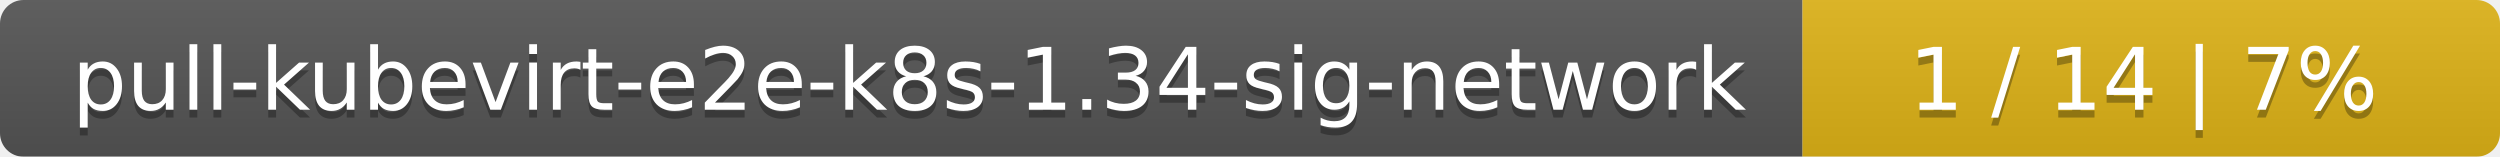
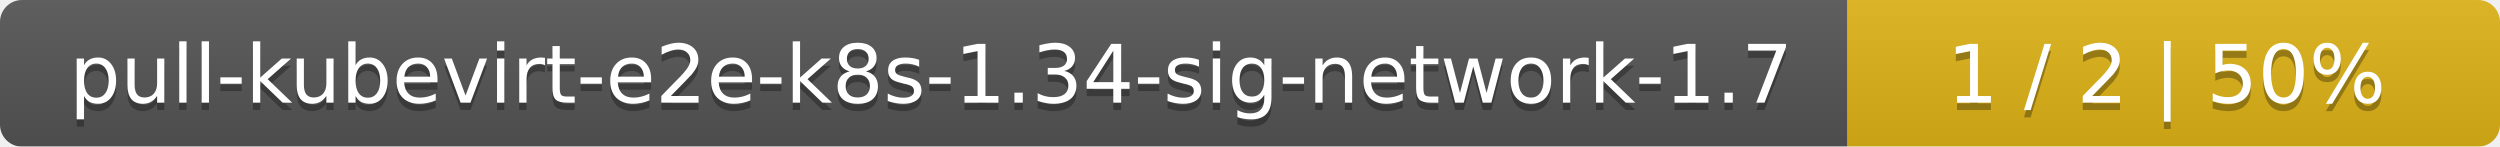
- <svg xmlns="http://www.w3.org/2000/svg" width="319" height="20">
+ <svg xmlns="http://www.w3.org/2000/svg" width="341" height="20">
  <linearGradient id="smooth" x2="0" y2="100%">
    <stop offset="0" stop-color="#bbb" stop-opacity=".1" />
    <stop offset="1" stop-opacity=".1" />
  </linearGradient>
  <mask id="round">
-     <rect width="319" height="20" rx="3" fill="#fff" />
+     <rect width="341" height="20" rx="3" fill="#fff" />
  </mask>
  <g mask="url(#round)">
-     <rect width="230" height="20" fill="#555" />
-     <rect x="230" width="89" height="20" fill="#dfb317" />
-     <rect width="319" height="20" fill="url(#smooth)" />
+     <rect width="252" height="20" fill="#555" />
+     <rect x="252" width="89" height="20" fill="#dfb317" />
+     <rect width="341" height="20" fill="url(#smooth)" />
  </g>
  <g fill="#fff" text-anchor="middle" font-family="DejaVu Sans,Verdana,Geneva,sans-serif" font-size="11">
-     <text x="116" y="15" fill="#010101" fill-opacity=".3">pull-kubevirt-e2e-k8s-1.34-sig-network</text>
-     <text x="116" y="14">pull-kubevirt-e2e-k8s-1.34-sig-network</text>
-     <text x="273.5" y="15" fill="#010101" fill-opacity=".3">1 / 14    |    7%</text>
-     <text x="273.5" y="14">1 / 14    |    7%</text>
+     <text x="127" y="15" fill="#010101" fill-opacity=".3">pull-kubevirt-e2e-k8s-1.34-sig-network-1.7</text>
+     <text x="127" y="14">pull-kubevirt-e2e-k8s-1.34-sig-network-1.7</text>
+     <text x="295.5" y="15" fill="#010101" fill-opacity=".3">1 / 2    |    50%</text>
+     <text x="295.5" y="14">1 / 2    |    50%</text>
  </g>
</svg>
